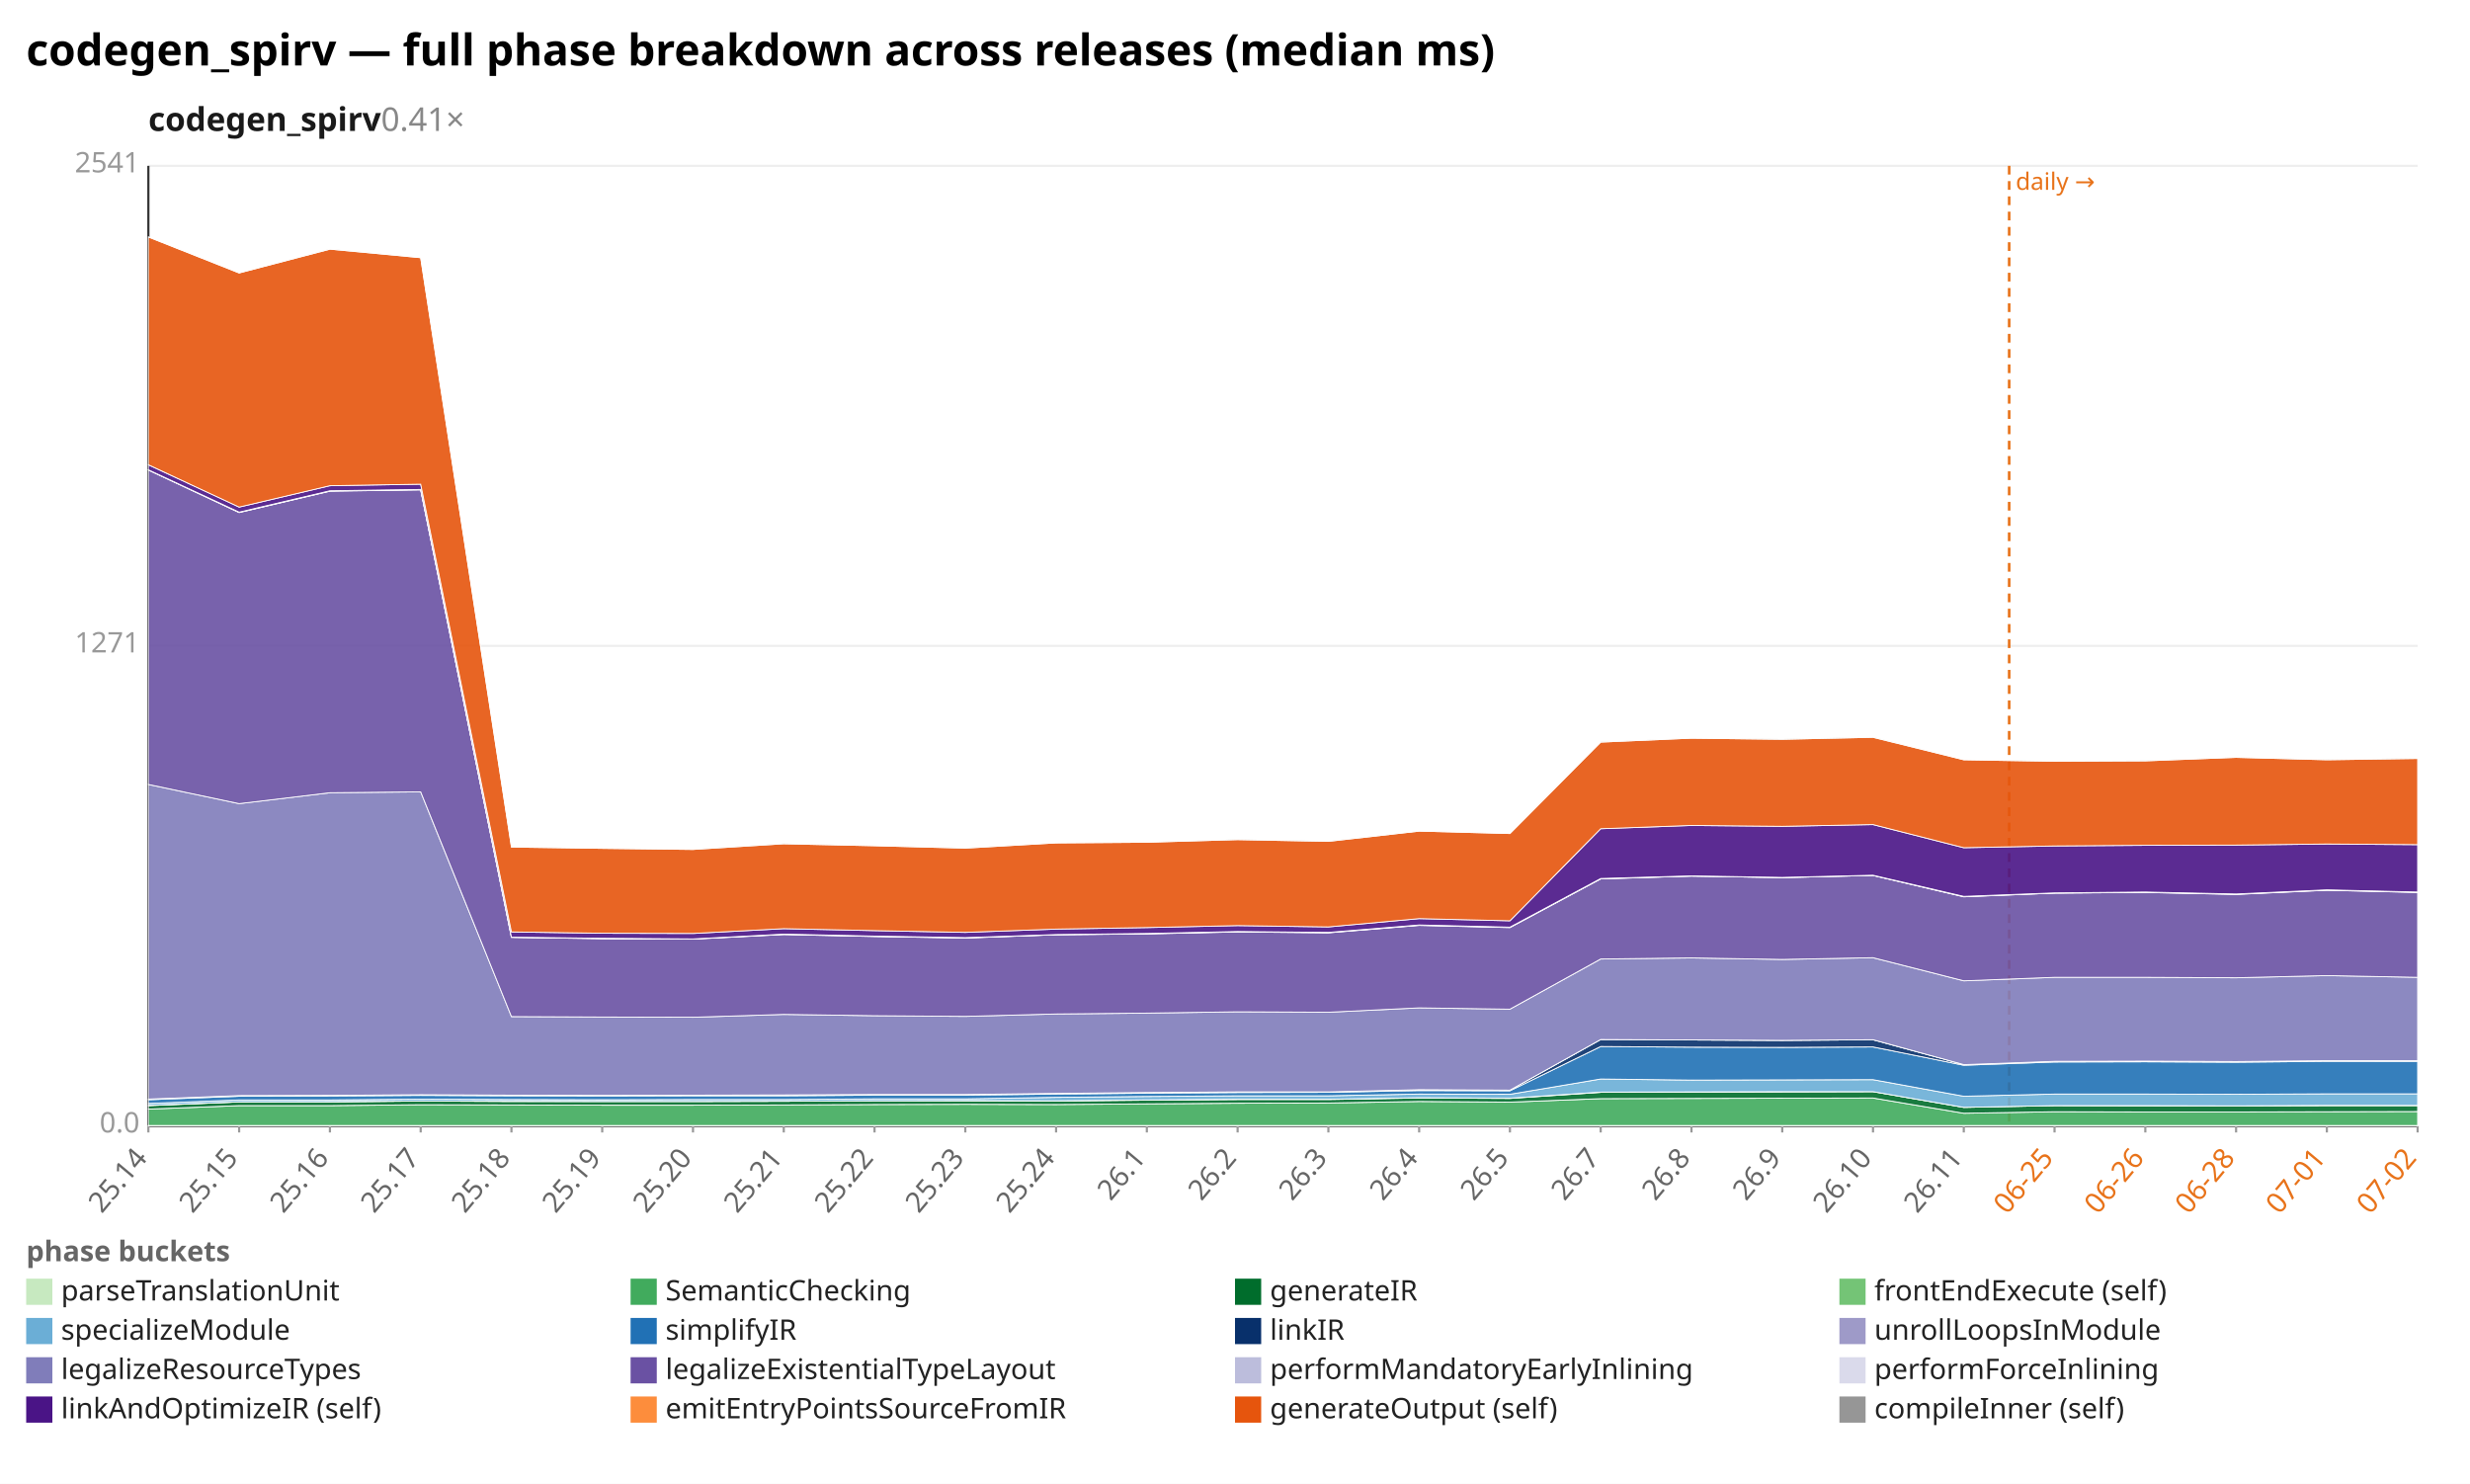
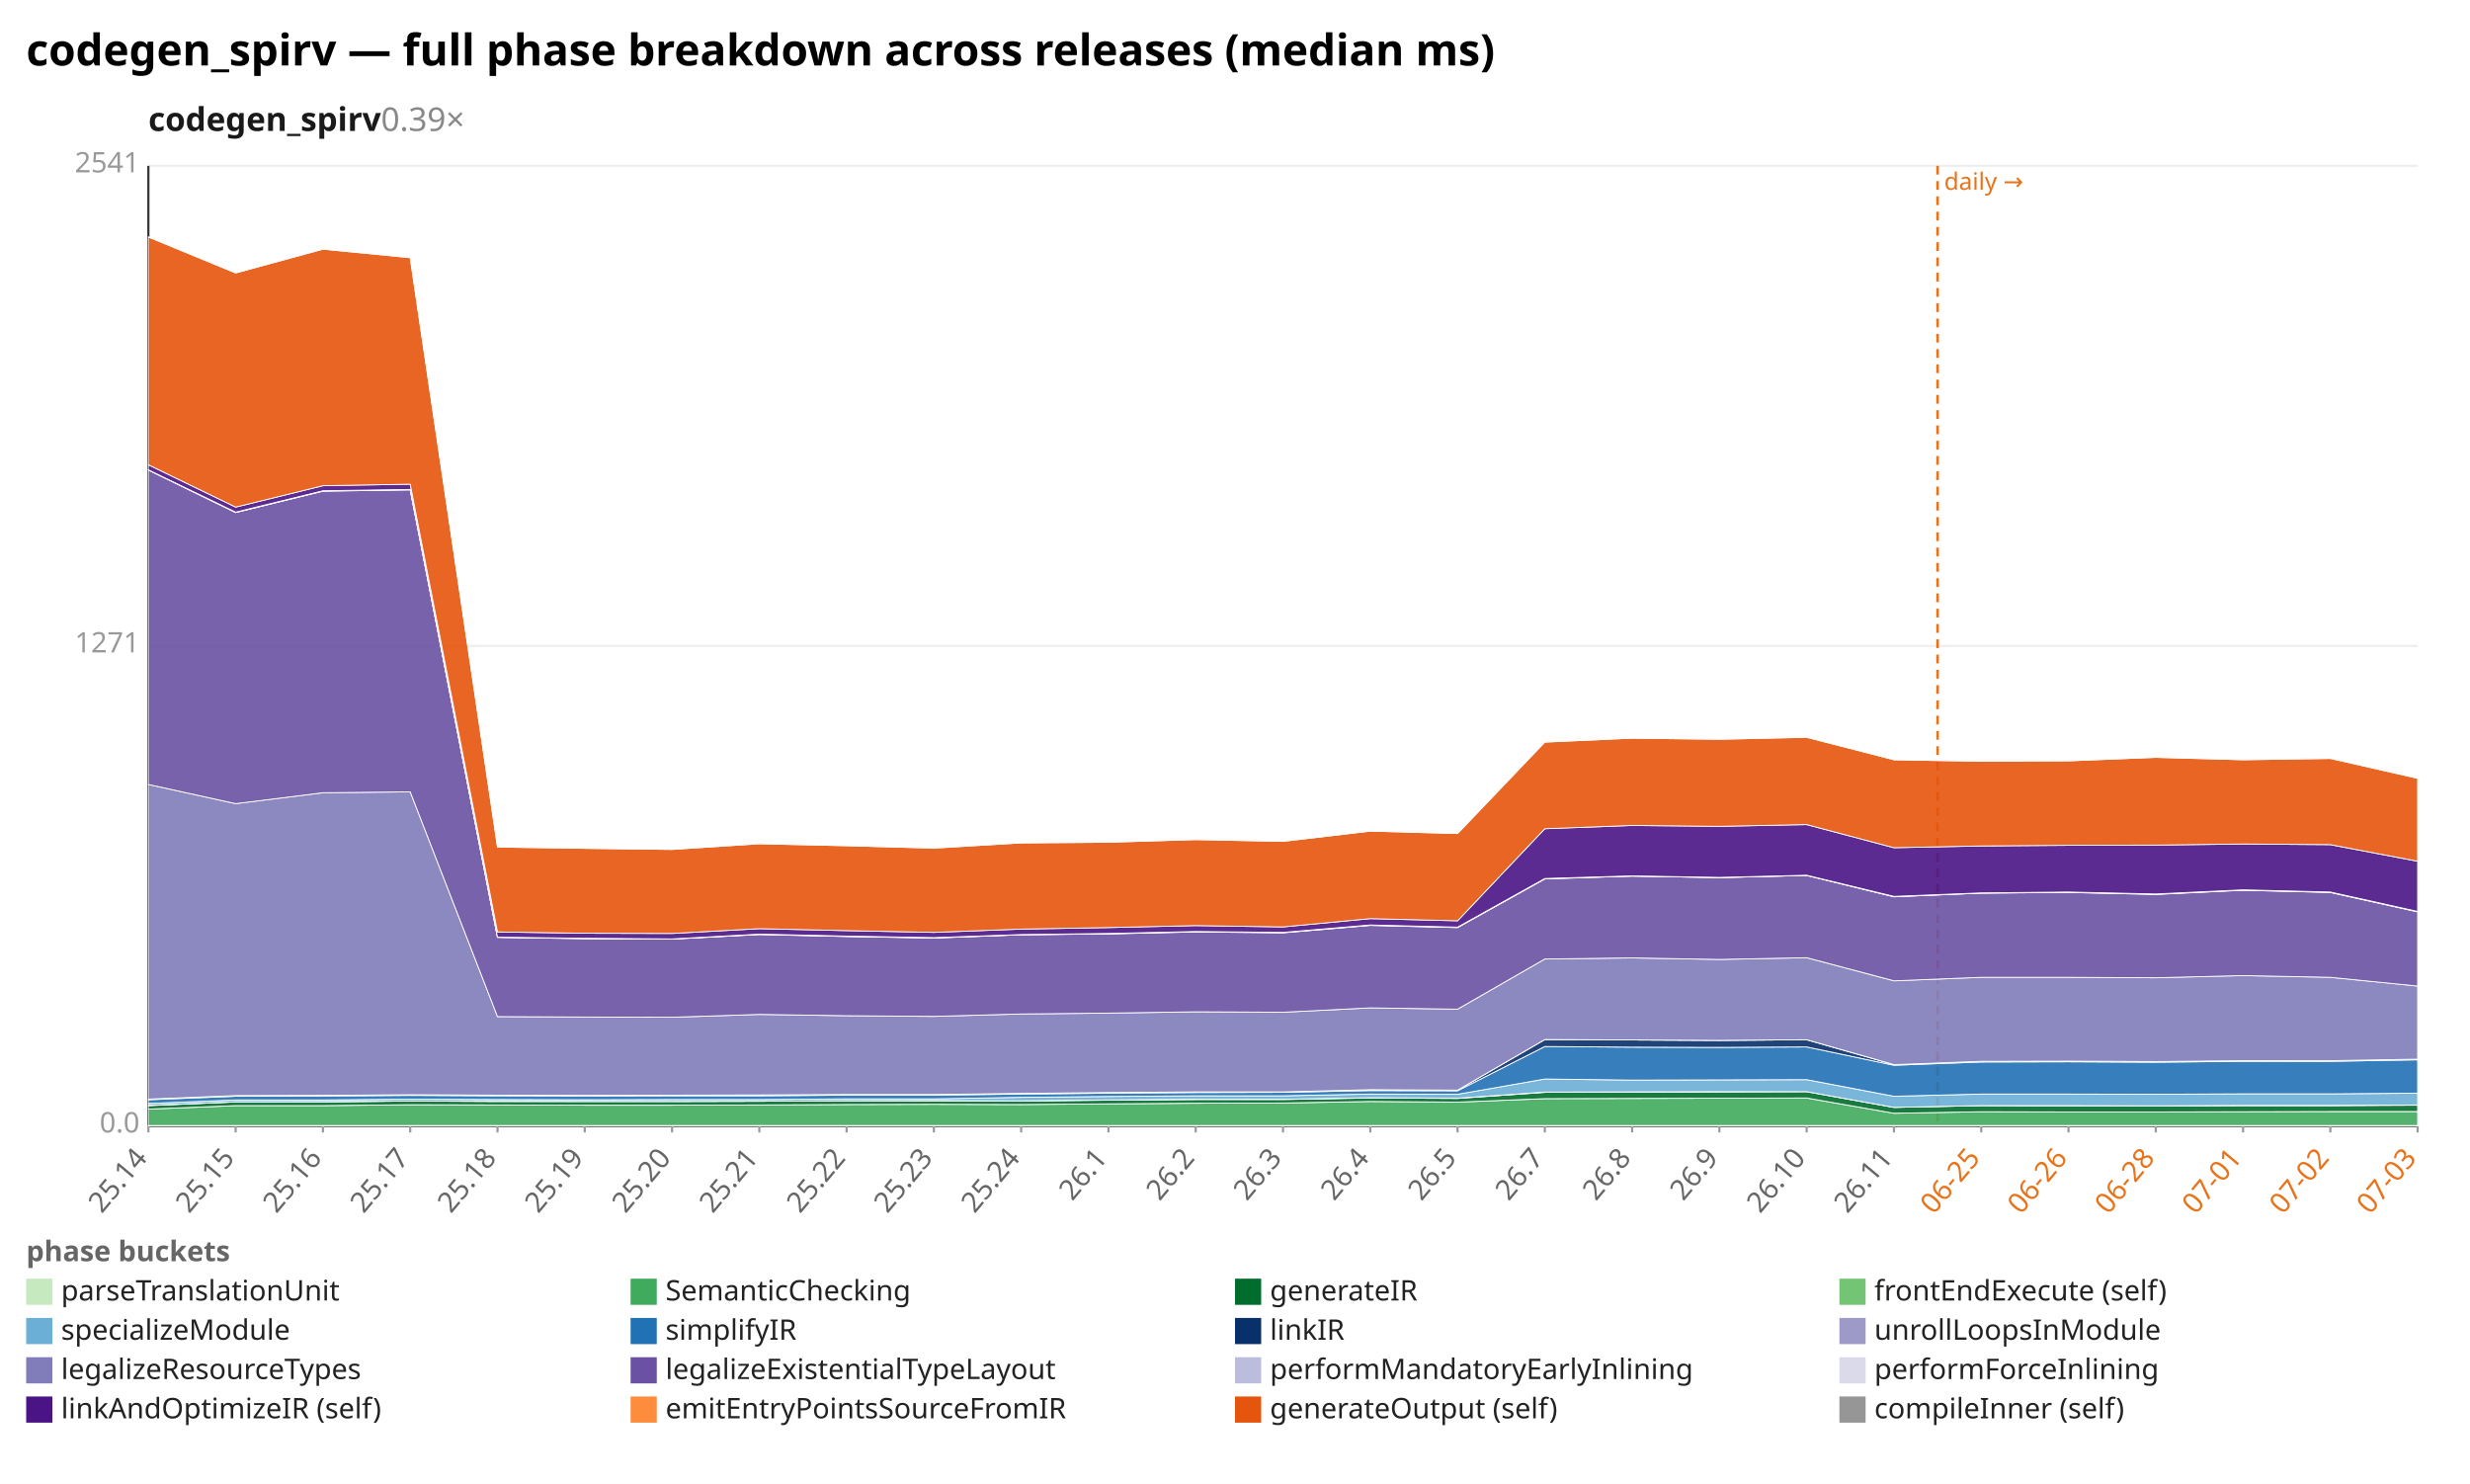
<svg xmlns="http://www.w3.org/2000/svg" width="1132" height="680" viewBox="0 0 1132 680" preserveAspectRatio="xMidYMid meet" font-family="sans-serif" font-size="13">
  <rect width="1132" height="680" fill="white" />
  <text x="12" y="30" font-size="20" font-weight="bold">codegen_spirv — full phase breakdown across releases (median ms)</text>
-   <text x="68" y="60" font-size="15" font-weight="600" fill="#1a1a1a">codegen_spirv<tspan fill="#888" font-weight="400" text-decoration="none">  0.41×</tspan>
+   <text x="68" y="60" font-size="15" font-weight="600" fill="#1a1a1a">codegen_spirv<tspan fill="#888" font-weight="400" text-decoration="none">  0.39×</tspan>
  </text>
  <line x1="68.0" y1="516.0" x2="1108.0" y2="516.0" stroke="#eee" />
  <text x="64.0" y="519.0" text-anchor="end" fill="#999">0.0</text>
  <line x1="68.0" y1="296.0" x2="1108.0" y2="296.0" stroke="#eee" />
  <text x="64.0" y="299.0" text-anchor="end" fill="#999">1271</text>
  <line x1="68.0" y1="76.0" x2="1108.0" y2="76.0" stroke="#eee" />
  <text x="64.0" y="79.0" text-anchor="end" fill="#999">2541</text>
  <line x1="68.0" y1="76.0" x2="68.0" y2="516.0" stroke="#333" />
  <line x1="68.0" y1="516.0" x2="1108.0" y2="516.0" stroke="#333" />
-   <line x1="920.8" y1="76.0" x2="920.8" y2="516.0" stroke="#e8731a" stroke-width="1.2" stroke-dasharray="4 3" />
-   <text x="923.8" y="87.0" fill="#e8731a" font-size="11">daily →</text>
+   <line x1="888.0" y1="76.0" x2="888.0" y2="516.0" stroke="#e8731a" stroke-width="1.2" stroke-dasharray="4 3" />
+   <text x="891.0" y="87.0" fill="#e8731a" font-size="11">daily →</text>
  <line x1="68.0" y1="516.0" x2="68.0" y2="519.0" stroke="#999" />
  <text x="68.0" y="531.0" text-anchor="end" fill="#666" transform="rotate(-50 68.0 531.0)">25.14</text>
-   <line x1="109.6" y1="516.0" x2="109.6" y2="519.0" stroke="#999" />
-   <text x="109.6" y="531.0" text-anchor="end" fill="#666" transform="rotate(-50 109.6 531.0)">25.15</text>
-   <line x1="151.2" y1="516.0" x2="151.2" y2="519.0" stroke="#999" />
-   <text x="151.2" y="531.0" text-anchor="end" fill="#666" transform="rotate(-50 151.2 531.0)">25.16</text>
-   <line x1="192.8" y1="516.0" x2="192.8" y2="519.0" stroke="#999" />
-   <text x="192.8" y="531.0" text-anchor="end" fill="#666" transform="rotate(-50 192.8 531.0)">25.17</text>
-   <line x1="234.4" y1="516.0" x2="234.4" y2="519.0" stroke="#999" />
-   <text x="234.4" y="531.0" text-anchor="end" fill="#666" transform="rotate(-50 234.4 531.0)">25.18</text>
-   <line x1="276.0" y1="516.0" x2="276.0" y2="519.0" stroke="#999" />
-   <text x="276.0" y="531.0" text-anchor="end" fill="#666" transform="rotate(-50 276.0 531.0)">25.19</text>
-   <line x1="317.6" y1="516.0" x2="317.6" y2="519.0" stroke="#999" />
-   <text x="317.6" y="531.0" text-anchor="end" fill="#666" transform="rotate(-50 317.6 531.0)">25.20</text>
-   <line x1="359.2" y1="516.0" x2="359.2" y2="519.0" stroke="#999" />
-   <text x="359.2" y="531.0" text-anchor="end" fill="#666" transform="rotate(-50 359.2 531.0)">25.21</text>
-   <line x1="400.8" y1="516.0" x2="400.8" y2="519.0" stroke="#999" />
-   <text x="400.8" y="531.0" text-anchor="end" fill="#666" transform="rotate(-50 400.8 531.0)">25.22</text>
-   <line x1="442.4" y1="516.0" x2="442.4" y2="519.0" stroke="#999" />
-   <text x="442.4" y="531.0" text-anchor="end" fill="#666" transform="rotate(-50 442.4 531.0)">25.23</text>
-   <line x1="484.0" y1="516.0" x2="484.0" y2="519.0" stroke="#999" />
-   <text x="484.0" y="531.0" text-anchor="end" fill="#666" transform="rotate(-50 484.0 531.0)">25.24</text>
-   <line x1="525.6" y1="516.0" x2="525.6" y2="519.0" stroke="#999" />
-   <text x="525.6" y="531.0" text-anchor="end" fill="#666" transform="rotate(-50 525.6 531.0)">26.1</text>
-   <line x1="567.2" y1="516.0" x2="567.2" y2="519.0" stroke="#999" />
-   <text x="567.2" y="531.0" text-anchor="end" fill="#666" transform="rotate(-50 567.2 531.0)">26.2</text>
-   <line x1="608.8" y1="516.0" x2="608.8" y2="519.0" stroke="#999" />
-   <text x="608.8" y="531.0" text-anchor="end" fill="#666" transform="rotate(-50 608.8 531.0)">26.3</text>
-   <line x1="650.4" y1="516.0" x2="650.4" y2="519.0" stroke="#999" />
-   <text x="650.4" y="531.0" text-anchor="end" fill="#666" transform="rotate(-50 650.4 531.0)">26.4</text>
-   <line x1="692.0" y1="516.0" x2="692.0" y2="519.0" stroke="#999" />
-   <text x="692.0" y="531.0" text-anchor="end" fill="#666" transform="rotate(-50 692.0 531.0)">26.5</text>
-   <line x1="733.6" y1="516.0" x2="733.6" y2="519.0" stroke="#999" />
-   <text x="733.6" y="531.0" text-anchor="end" fill="#666" transform="rotate(-50 733.6 531.0)">26.7</text>
-   <line x1="775.2" y1="516.0" x2="775.2" y2="519.0" stroke="#999" />
-   <text x="775.2" y="531.0" text-anchor="end" fill="#666" transform="rotate(-50 775.2 531.0)">26.8</text>
-   <line x1="816.8" y1="516.0" x2="816.8" y2="519.0" stroke="#999" />
-   <text x="816.8" y="531.0" text-anchor="end" fill="#666" transform="rotate(-50 816.8 531.0)">26.9</text>
-   <line x1="858.4" y1="516.0" x2="858.4" y2="519.0" stroke="#999" />
-   <text x="858.4" y="531.0" text-anchor="end" fill="#666" transform="rotate(-50 858.4 531.0)">26.10</text>
-   <line x1="900.0" y1="516.0" x2="900.0" y2="519.0" stroke="#999" />
-   <text x="900.0" y="531.0" text-anchor="end" fill="#666" transform="rotate(-50 900.0 531.0)">26.11</text>
-   <line x1="941.6" y1="516.0" x2="941.6" y2="519.0" stroke="#999" />
-   <text x="941.6" y="531.0" text-anchor="end" fill="#e8731a" transform="rotate(-50 941.6 531.0)">06-25</text>
-   <line x1="983.2" y1="516.0" x2="983.2" y2="519.0" stroke="#999" />
-   <text x="983.2" y="531.0" text-anchor="end" fill="#e8731a" transform="rotate(-50 983.2 531.0)">06-26</text>
-   <line x1="1024.8" y1="516.0" x2="1024.8" y2="519.0" stroke="#999" />
-   <text x="1024.8" y="531.0" text-anchor="end" fill="#e8731a" transform="rotate(-50 1024.8 531.0)">06-28</text>
-   <line x1="1066.4" y1="516.0" x2="1066.4" y2="519.0" stroke="#999" />
-   <text x="1066.4" y="531.0" text-anchor="end" fill="#e8731a" transform="rotate(-50 1066.4 531.0)">07-01</text>
+   <line x1="108.0" y1="516.0" x2="108.0" y2="519.0" stroke="#999" />
+   <text x="108.0" y="531.0" text-anchor="end" fill="#666" transform="rotate(-50 108.0 531.0)">25.15</text>
+   <line x1="148.0" y1="516.0" x2="148.0" y2="519.0" stroke="#999" />
+   <text x="148.0" y="531.0" text-anchor="end" fill="#666" transform="rotate(-50 148.0 531.0)">25.16</text>
+   <line x1="188.0" y1="516.0" x2="188.0" y2="519.0" stroke="#999" />
+   <text x="188.0" y="531.0" text-anchor="end" fill="#666" transform="rotate(-50 188.0 531.0)">25.17</text>
+   <line x1="228.0" y1="516.0" x2="228.0" y2="519.0" stroke="#999" />
+   <text x="228.0" y="531.0" text-anchor="end" fill="#666" transform="rotate(-50 228.0 531.0)">25.18</text>
+   <line x1="268.0" y1="516.0" x2="268.0" y2="519.0" stroke="#999" />
+   <text x="268.0" y="531.0" text-anchor="end" fill="#666" transform="rotate(-50 268.0 531.0)">25.19</text>
+   <line x1="308.0" y1="516.0" x2="308.0" y2="519.0" stroke="#999" />
+   <text x="308.0" y="531.0" text-anchor="end" fill="#666" transform="rotate(-50 308.0 531.0)">25.20</text>
+   <line x1="348.0" y1="516.0" x2="348.0" y2="519.0" stroke="#999" />
+   <text x="348.0" y="531.0" text-anchor="end" fill="#666" transform="rotate(-50 348.0 531.0)">25.21</text>
+   <line x1="388.0" y1="516.0" x2="388.0" y2="519.0" stroke="#999" />
+   <text x="388.0" y="531.0" text-anchor="end" fill="#666" transform="rotate(-50 388.0 531.0)">25.22</text>
+   <line x1="428.0" y1="516.0" x2="428.0" y2="519.0" stroke="#999" />
+   <text x="428.0" y="531.0" text-anchor="end" fill="#666" transform="rotate(-50 428.0 531.0)">25.23</text>
+   <line x1="468.0" y1="516.0" x2="468.0" y2="519.0" stroke="#999" />
+   <text x="468.0" y="531.0" text-anchor="end" fill="#666" transform="rotate(-50 468.0 531.0)">25.24</text>
+   <line x1="508.0" y1="516.0" x2="508.0" y2="519.0" stroke="#999" />
+   <text x="508.0" y="531.0" text-anchor="end" fill="#666" transform="rotate(-50 508.0 531.0)">26.1</text>
+   <line x1="548.0" y1="516.0" x2="548.0" y2="519.0" stroke="#999" />
+   <text x="548.0" y="531.0" text-anchor="end" fill="#666" transform="rotate(-50 548.0 531.0)">26.2</text>
+   <line x1="588.0" y1="516.0" x2="588.0" y2="519.0" stroke="#999" />
+   <text x="588.0" y="531.0" text-anchor="end" fill="#666" transform="rotate(-50 588.0 531.0)">26.3</text>
+   <line x1="628.0" y1="516.0" x2="628.0" y2="519.0" stroke="#999" />
+   <text x="628.0" y="531.0" text-anchor="end" fill="#666" transform="rotate(-50 628.0 531.0)">26.4</text>
+   <line x1="668.0" y1="516.0" x2="668.0" y2="519.0" stroke="#999" />
+   <text x="668.0" y="531.0" text-anchor="end" fill="#666" transform="rotate(-50 668.0 531.0)">26.5</text>
+   <line x1="708.0" y1="516.0" x2="708.0" y2="519.0" stroke="#999" />
+   <text x="708.0" y="531.0" text-anchor="end" fill="#666" transform="rotate(-50 708.0 531.0)">26.7</text>
+   <line x1="748.0" y1="516.0" x2="748.0" y2="519.0" stroke="#999" />
+   <text x="748.0" y="531.0" text-anchor="end" fill="#666" transform="rotate(-50 748.0 531.0)">26.8</text>
+   <line x1="788.0" y1="516.0" x2="788.0" y2="519.0" stroke="#999" />
+   <text x="788.0" y="531.0" text-anchor="end" fill="#666" transform="rotate(-50 788.0 531.0)">26.9</text>
+   <line x1="828.0" y1="516.0" x2="828.0" y2="519.0" stroke="#999" />
+   <text x="828.0" y="531.0" text-anchor="end" fill="#666" transform="rotate(-50 828.0 531.0)">26.10</text>
+   <line x1="868.0" y1="516.0" x2="868.0" y2="519.0" stroke="#999" />
+   <text x="868.0" y="531.0" text-anchor="end" fill="#666" transform="rotate(-50 868.0 531.0)">26.11</text>
+   <line x1="908.0" y1="516.0" x2="908.0" y2="519.0" stroke="#999" />
+   <text x="908.0" y="531.0" text-anchor="end" fill="#e8731a" transform="rotate(-50 908.0 531.0)">06-25</text>
+   <line x1="948.0" y1="516.0" x2="948.0" y2="519.0" stroke="#999" />
+   <text x="948.0" y="531.0" text-anchor="end" fill="#e8731a" transform="rotate(-50 948.0 531.0)">06-26</text>
+   <line x1="988.0" y1="516.0" x2="988.0" y2="519.0" stroke="#999" />
+   <text x="988.0" y="531.0" text-anchor="end" fill="#e8731a" transform="rotate(-50 988.0 531.0)">06-28</text>
+   <line x1="1028.0" y1="516.0" x2="1028.0" y2="519.0" stroke="#999" />
+   <text x="1028.0" y="531.0" text-anchor="end" fill="#e8731a" transform="rotate(-50 1028.0 531.0)">07-01</text>
+   <line x1="1068.0" y1="516.0" x2="1068.0" y2="519.0" stroke="#999" />
+   <text x="1068.0" y="531.0" text-anchor="end" fill="#e8731a" transform="rotate(-50 1068.0 531.0)">07-02</text>
  <line x1="1108.0" y1="516.0" x2="1108.0" y2="519.0" stroke="#999" />
-   <text x="1108.0" y="531.0" text-anchor="end" fill="#e8731a" transform="rotate(-50 1108.0 531.0)">07-02</text>
-   <polygon points="68.0,515.8 109.6,515.8 151.2,515.8 192.8,515.8 234.4,515.8 276.0,515.8 317.6,515.8 359.2,515.8 400.8,515.8 442.4,515.8 484.0,515.8 525.6,515.8 567.2,515.8 608.8,515.8 650.4,515.8 692.0,515.8 733.6,515.8 775.2,515.8 816.8,515.8 858.4,515.8 900.0,515.8 941.6,515.8 983.2,515.8 1024.8,515.8 1066.4,515.8 1108.0,515.8 1108.0,516.0 1066.4,516.0 1024.8,516.0 983.2,516.0 941.6,516.0 900.0,516.0 858.4,516.0 816.8,516.0 775.2,516.0 733.6,516.0 692.0,516.0 650.4,516.0 608.8,516.0 567.2,516.0 525.6,516.0 484.0,516.0 442.4,516.0 400.8,516.0 359.2,516.0 317.6,516.0 276.0,516.0 234.4,516.0 192.8,516.0 151.2,516.0 109.6,516.0 68.0,516.0" fill="#c7e9c0" fill-opacity="0.9" stroke="#fff" stroke-width="0.4" />
-   <polygon points="68.0,508.3 109.6,506.7 151.2,506.7 192.8,506.3 234.4,506.4 276.0,506.5 317.6,506.5 359.2,506.4 400.8,506.2 442.4,506.1 484.0,506.2 525.6,505.9 567.2,505.6 608.8,505.5 650.4,504.8 692.0,505.1 733.6,503.5 775.2,503.4 816.8,503.3 858.4,503.2 900.0,510.2 941.6,509.5 983.2,509.6 1024.8,509.6 1066.4,509.5 1108.0,509.4 1108.0,515.8 1066.4,515.8 1024.8,515.8 983.2,515.8 941.6,515.8 900.0,515.8 858.4,515.8 816.8,515.8 775.2,515.8 733.6,515.8 692.0,515.8 650.4,515.8 608.8,515.8 567.2,515.8 525.6,515.8 484.0,515.8 442.4,515.8 400.8,515.8 359.2,515.8 317.6,515.8 276.0,515.8 234.4,515.8 192.8,515.8 151.2,515.8 109.6,515.8 68.0,515.8" fill="#41ab5d" fill-opacity="0.9" stroke="#fff" stroke-width="0.4" />
-   <polygon points="68.0,506.7 109.6,505.0 151.2,505.0 192.8,504.6 234.4,504.8 276.0,504.8 317.6,504.8 359.2,504.7 400.8,504.5 442.4,504.5 484.0,504.6 525.6,504.2 567.2,503.9 608.8,503.9 650.4,503.2 692.0,503.4 733.6,500.6 775.2,500.5 816.8,500.4 858.4,500.3 900.0,507.5 941.6,506.7 983.2,506.8 1024.8,506.8 1066.4,506.7 1108.0,506.7 1108.0,509.4 1066.4,509.5 1024.8,509.6 983.2,509.6 941.6,509.5 900.0,510.2 858.4,503.2 816.8,503.3 775.2,503.4 733.6,503.5 692.0,505.1 650.4,504.8 608.8,505.5 567.2,505.6 525.6,505.9 484.0,506.2 442.4,506.1 400.8,506.2 359.2,506.4 317.6,506.5 276.0,506.5 234.4,506.4 192.8,506.3 151.2,506.7 109.6,506.7 68.0,508.3" fill="#006d2c" fill-opacity="0.9" stroke="#fff" stroke-width="0.4" />
-   <polygon points="68.0,506.6 109.6,505.0 151.2,504.9 192.8,504.6 234.4,504.7 276.0,504.8 317.6,504.8 359.2,504.7 400.8,504.5 442.4,504.4 484.0,504.5 525.6,504.1 567.2,503.8 608.8,503.8 650.4,503.1 692.0,503.3 733.6,500.5 775.2,500.4 816.8,500.3 858.4,500.3 900.0,507.5 941.6,506.7 983.2,506.7 1024.8,506.8 1066.4,506.6 1108.0,506.6 1108.0,506.7 1066.4,506.7 1024.8,506.8 983.2,506.8 941.6,506.7 900.0,507.5 858.4,500.3 816.8,500.4 775.2,500.5 733.6,500.6 692.0,503.4 650.4,503.2 608.8,503.9 567.2,503.9 525.6,504.2 484.0,504.6 442.4,504.5 400.8,504.5 359.2,504.7 317.6,504.8 276.0,504.8 234.4,504.8 192.8,504.6 151.2,505.0 109.6,505.0 68.0,506.7" fill="#74c476" fill-opacity="0.9" stroke="#fff" stroke-width="0.4" />
-   <polygon points="68.0,505.7 109.6,504.1 151.2,504.1 192.8,503.7 234.4,503.9 276.0,504.0 317.6,503.9 359.2,503.9 400.8,503.6 442.4,503.6 484.0,502.9 525.6,502.5 567.2,502.2 608.8,502.2 650.4,501.4 692.0,501.5 733.6,494.5 775.2,495.0 816.8,494.9 858.4,494.8 900.0,502.4 941.6,501.4 983.2,501.4 1024.8,501.5 1066.4,501.3 1108.0,501.3 1108.0,506.6 1066.4,506.6 1024.8,506.8 983.2,506.7 941.6,506.7 900.0,507.5 858.4,500.3 816.8,500.3 775.2,500.4 733.6,500.5 692.0,503.3 650.4,503.1 608.8,503.8 567.2,503.8 525.6,504.1 484.0,504.5 442.4,504.4 400.8,504.5 359.2,504.7 317.6,504.8 276.0,504.8 234.4,504.7 192.8,504.6 151.2,504.9 109.6,505.0 68.0,506.6" fill="#6baed6" fill-opacity="0.9" stroke="#fff" stroke-width="0.4" />
-   <polygon points="68.0,504.0 109.6,502.4 151.2,502.3 192.8,502.0 234.4,502.2 276.0,502.3 317.6,502.2 359.2,502.2 400.8,501.9 442.4,501.9 484.0,501.4 525.6,501.0 567.2,500.7 608.8,500.6 650.4,499.8 692.0,499.9 733.6,479.6 775.2,479.9 816.8,480.0 858.4,479.8 900.0,488.2 941.6,486.7 983.2,486.6 1024.8,486.8 1066.4,486.4 1108.0,486.4 1108.0,501.3 1066.4,501.3 1024.8,501.5 983.2,501.4 941.6,501.4 900.0,502.4 858.4,494.8 816.8,494.9 775.2,495.0 733.6,494.5 692.0,501.5 650.4,501.4 608.8,502.2 567.2,502.2 525.6,502.5 484.0,502.9 442.4,503.6 400.8,503.6 359.2,503.9 317.6,503.9 276.0,504.0 234.4,503.9 192.8,503.7 151.2,504.1 109.6,504.1 68.0,505.7" fill="#2171b5" fill-opacity="0.9" stroke="#fff" stroke-width="0.4" />
-   <polygon points="68.0,503.7 109.6,502.1 151.2,502.0 192.8,501.7 234.4,501.9 276.0,502.0 317.6,501.9 359.2,501.9 400.8,501.6 442.4,501.6 484.0,501.1 525.6,500.7 567.2,500.4 608.8,500.4 650.4,499.4 692.0,499.6 733.6,476.4 775.2,476.6 816.8,476.8 858.4,476.5 900.0,487.9 941.6,486.4 983.2,486.3 1024.8,486.5 1066.4,486.1 1108.0,486.2 1108.0,486.4 1066.4,486.4 1024.8,486.8 983.2,486.6 941.6,486.7 900.0,488.2 858.4,479.8 816.8,480.0 775.2,479.9 733.6,479.6 692.0,499.9 650.4,499.8 608.8,500.6 567.2,500.7 525.6,501.0 484.0,501.4 442.4,501.9 400.8,501.9 359.2,502.2 317.6,502.2 276.0,502.3 234.4,502.2 192.8,502.0 151.2,502.3 109.6,502.4 68.0,504.0" fill="#08306b" fill-opacity="0.9" stroke="#fff" stroke-width="0.4" />
-   <polygon points="68.0,503.7 109.6,502.1 151.2,502.0 192.8,501.7 234.4,501.9 276.0,502.0 317.6,501.9 359.2,501.8 400.8,501.6 442.4,501.6 484.0,501.1 525.6,500.7 567.2,500.4 608.8,500.4 650.4,499.4 692.0,499.6 733.6,476.4 775.2,476.6 816.8,476.8 858.4,476.5 900.0,487.9 941.6,486.4 983.2,486.3 1024.8,486.5 1066.4,486.1 1108.0,486.1 1108.0,486.2 1066.4,486.1 1024.8,486.5 983.2,486.3 941.6,486.4 900.0,487.9 858.4,476.5 816.8,476.8 775.2,476.6 733.6,476.4 692.0,499.6 650.4,499.4 608.8,500.4 567.2,500.4 525.6,500.7 484.0,501.1 442.4,501.6 400.8,501.6 359.2,501.9 317.6,501.9 276.0,502.0 234.4,501.9 192.8,501.7 151.2,502.0 109.6,502.1 68.0,503.7" fill="#9e9ac8" fill-opacity="0.9" stroke="#fff" stroke-width="0.4" />
-   <polygon points="68.0,359.5 109.6,368.3 151.2,363.3 192.8,362.9 234.4,465.9 276.0,466.1 317.6,466.2 359.2,464.9 400.8,465.5 442.4,465.8 484.0,464.7 525.6,464.3 567.2,463.7 608.8,463.9 650.4,461.9 692.0,462.5 733.6,439.5 775.2,439.0 816.8,439.7 858.4,438.9 900.0,449.5 941.6,447.9 983.2,447.9 1024.8,448.1 1066.4,447.1 1108.0,447.9 1108.0,486.1 1066.4,486.1 1024.8,486.5 983.2,486.3 941.6,486.4 900.0,487.9 858.4,476.5 816.8,476.8 775.2,476.6 733.6,476.4 692.0,499.6 650.4,499.4 608.8,500.4 567.2,500.4 525.6,500.7 484.0,501.1 442.4,501.6 400.8,501.6 359.2,501.8 317.6,501.9 276.0,502.0 234.4,501.9 192.8,501.7 151.2,502.0 109.6,502.1 68.0,503.7" fill="#807dba" fill-opacity="0.9" stroke="#fff" stroke-width="0.4" />
-   <polygon points="68.0,215.4 109.6,234.9 151.2,225.1 192.8,224.5 234.4,429.6 276.0,430.2 317.6,430.4 359.2,428.3 400.8,429.2 442.4,429.9 484.0,428.4 525.6,428.0 567.2,427.1 608.8,427.5 650.4,424.1 692.0,425.1 733.6,402.8 775.2,401.5 816.8,402.2 858.4,401.2 900.0,411.0 941.6,409.3 983.2,409.0 1024.8,409.9 1066.4,408.0 1108.0,409.0 1108.0,447.9 1066.4,447.1 1024.8,448.1 983.2,447.9 941.6,447.9 900.0,449.5 858.4,438.9 816.8,439.7 775.2,439.0 733.6,439.5 692.0,462.5 650.4,461.9 608.8,463.9 567.2,463.7 525.6,464.3 484.0,464.7 442.4,465.8 400.8,465.5 359.2,464.9 317.6,466.2 276.0,466.1 234.4,465.9 192.8,362.9 151.2,363.3 109.6,368.3 68.0,359.5" fill="#6a51a3" fill-opacity="0.9" stroke="#fff" stroke-width="0.4" />
-   <polygon points="68.0,215.4 109.6,234.8 151.2,225.0 192.8,224.4 234.4,429.5 276.0,430.1 317.6,430.3 359.2,428.2 400.8,429.1 442.4,429.8 484.0,428.4 525.6,427.9 567.2,427.0 608.8,427.4 650.4,424.0 692.0,425.0 733.6,402.7 775.2,401.5 816.8,402.2 858.4,401.2 900.0,410.9 941.6,409.3 983.2,408.9 1024.8,409.8 1066.4,407.9 1108.0,408.9 1108.0,409.0 1066.4,408.0 1024.8,409.9 983.2,409.0 941.6,409.3 900.0,411.0 858.4,401.2 816.8,402.2 775.2,401.5 733.6,402.8 692.0,425.1 650.4,424.1 608.8,427.5 567.2,427.1 525.6,428.0 484.0,428.4 442.4,429.9 400.8,429.2 359.2,428.3 317.6,430.4 276.0,430.2 234.4,429.6 192.8,224.5 151.2,225.1 109.6,234.9 68.0,215.4" fill="#bcbddc" fill-opacity="0.9" stroke="#fff" stroke-width="0.4" />
-   <polygon points="68.0,215.3 109.6,234.7 151.2,224.9 192.8,224.3 234.4,429.5 276.0,430.0 317.6,430.3 359.2,428.1 400.8,429.0 442.4,429.7 484.0,428.3 525.6,427.8 567.2,426.9 608.8,427.3 650.4,423.9 692.0,424.9 733.6,402.6 775.2,401.4 816.8,402.1 858.4,401.1 900.0,410.8 941.6,409.2 983.2,408.8 1024.8,409.7 1066.4,407.8 1108.0,408.8 1108.0,408.9 1066.4,407.9 1024.8,409.8 983.2,408.9 941.6,409.3 900.0,410.9 858.4,401.2 816.8,402.2 775.2,401.5 733.6,402.7 692.0,425.0 650.4,424.0 608.8,427.4 567.2,427.0 525.6,427.9 484.0,428.4 442.4,429.8 400.8,429.1 359.2,428.2 317.6,430.3 276.0,430.1 234.4,429.5 192.8,224.4 151.2,225.0 109.6,234.8 68.0,215.4" fill="#dadaeb" fill-opacity="0.9" stroke="#fff" stroke-width="0.4" />
-   <polygon points="68.0,213.0 109.6,232.4 151.2,222.6 192.8,221.9 234.4,427.1 276.0,427.7 317.6,427.8 359.2,425.6 400.8,426.5 442.4,427.3 484.0,425.8 525.6,425.1 567.2,424.2 608.8,424.8 650.4,421.0 692.0,422.0 733.6,379.8 775.2,378.3 816.8,378.7 858.4,377.9 900.0,388.5 941.6,387.7 983.2,387.4 1024.8,387.3 1066.4,386.8 1108.0,387.1 1108.0,408.8 1066.4,407.8 1024.8,409.7 983.2,408.8 941.6,409.2 900.0,410.8 858.4,401.1 816.8,402.1 775.2,401.4 733.6,402.6 692.0,424.9 650.4,423.9 608.8,427.3 567.2,426.9 525.6,427.8 484.0,428.3 442.4,429.7 400.8,429.0 359.2,428.1 317.6,430.3 276.0,430.0 234.4,429.5 192.8,224.3 151.2,224.9 109.6,234.7 68.0,215.3" fill="#4a1486" fill-opacity="0.9" stroke="#fff" stroke-width="0.4" />
-   <polygon points="68.0,108.6 109.6,125.1 151.2,114.2 192.8,118.1 234.4,388.2 276.0,388.8 317.6,389.3 359.2,386.7 400.8,387.6 442.4,388.7 484.0,386.3 525.6,386.0 567.2,384.8 608.8,385.6 650.4,380.9 692.0,382.0 733.6,340.1 775.2,338.3 816.8,338.8 858.4,337.9 900.0,348.2 941.6,348.9 983.2,348.7 1024.8,347.1 1066.4,348.2 1108.0,347.6 1108.0,387.1 1066.4,386.8 1024.8,387.3 983.2,387.4 941.6,387.7 900.0,388.5 858.4,377.9 816.8,378.7 775.2,378.3 733.6,379.8 692.0,422.0 650.4,421.0 608.8,424.8 567.2,424.2 525.6,425.1 484.0,425.8 442.4,427.3 400.8,426.5 359.2,425.6 317.6,427.8 276.0,427.7 234.4,427.1 192.8,221.9 151.2,222.6 109.6,232.4 68.0,213.0" fill="#e6550d" fill-opacity="0.9" stroke="#fff" stroke-width="0.4" />
-   <polygon points="68.0,108.6 109.6,125.1 151.2,114.1 192.8,118.1 234.4,388.1 276.0,388.8 317.6,389.2 359.2,386.6 400.8,387.6 442.4,388.6 484.0,386.3 525.6,386.0 567.2,384.7 608.8,385.5 650.4,380.9 692.0,382.0 733.6,340.0 775.2,338.3 816.8,338.7 858.4,337.8 900.0,348.2 941.6,348.8 983.2,348.6 1024.8,347.1 1066.4,348.1 1108.0,347.5 1108.0,347.6 1066.4,348.2 1024.8,347.1 983.2,348.7 941.6,348.9 900.0,348.2 858.4,337.9 816.8,338.8 775.2,338.3 733.6,340.1 692.0,382.0 650.4,380.9 608.8,385.6 567.2,384.8 525.6,386.0 484.0,386.3 442.4,388.7 400.8,387.6 359.2,386.7 317.6,389.3 276.0,388.8 234.4,388.2 192.8,118.1 151.2,114.2 109.6,125.1 68.0,108.6" fill="#969696" fill-opacity="0.9" stroke="#fff" stroke-width="0.4" />
+   <text x="1108.0" y="531.0" text-anchor="end" fill="#e8731a" transform="rotate(-50 1108.0 531.0)">07-03</text>
+   <polygon points="68.0,515.8 108.0,515.8 148.0,515.8 188.0,515.8 228.0,515.8 268.0,515.8 308.0,515.8 348.0,515.8 388.0,515.8 428.0,515.8 468.0,515.8 508.0,515.8 548.0,515.8 588.0,515.8 628.0,515.8 668.0,515.8 708.0,515.8 748.0,515.8 788.0,515.8 828.0,515.8 868.0,515.8 908.0,515.8 948.0,515.8 988.0,515.8 1028.0,515.8 1068.0,515.8 1108.0,515.8 1108.0,516.0 1068.0,516.0 1028.0,516.0 988.0,516.0 948.0,516.0 908.0,516.0 868.0,516.0 828.0,516.0 788.0,516.0 748.0,516.0 708.0,516.0 668.0,516.0 628.0,516.0 588.0,516.0 548.0,516.0 508.0,516.0 468.0,516.0 428.0,516.0 388.0,516.0 348.0,516.0 308.0,516.0 268.0,516.0 228.0,516.0 188.0,516.0 148.0,516.0 108.0,516.0 68.0,516.0" fill="#c7e9c0" fill-opacity="0.9" stroke="#fff" stroke-width="0.4" />
+   <polygon points="68.0,508.3 108.0,506.7 148.0,506.7 188.0,506.3 228.0,506.4 268.0,506.5 308.0,506.5 348.0,506.4 388.0,506.2 428.0,506.1 468.0,506.2 508.0,505.9 548.0,505.6 588.0,505.5 628.0,504.8 668.0,505.1 708.0,503.5 748.0,503.4 788.0,503.3 828.0,503.2 868.0,510.2 908.0,509.5 948.0,509.6 988.0,509.6 1028.0,509.5 1068.0,509.4 1108.0,509.4 1108.0,515.8 1068.0,515.8 1028.0,515.8 988.0,515.8 948.0,515.8 908.0,515.8 868.0,515.8 828.0,515.8 788.0,515.8 748.0,515.8 708.0,515.8 668.0,515.8 628.0,515.8 588.0,515.8 548.0,515.8 508.0,515.8 468.0,515.8 428.0,515.8 388.0,515.8 348.0,515.8 308.0,515.8 268.0,515.8 228.0,515.8 188.0,515.8 148.0,515.8 108.0,515.8 68.0,515.8" fill="#41ab5d" fill-opacity="0.9" stroke="#fff" stroke-width="0.4" />
+   <polygon points="68.0,506.7 108.0,505.0 148.0,505.0 188.0,504.6 228.0,504.8 268.0,504.8 308.0,504.8 348.0,504.7 388.0,504.5 428.0,504.5 468.0,504.6 508.0,504.2 548.0,503.9 588.0,503.9 628.0,503.2 668.0,503.4 708.0,500.6 748.0,500.5 788.0,500.4 828.0,500.3 868.0,507.5 908.0,506.7 948.0,506.8 988.0,506.8 1028.0,506.7 1068.0,506.7 1108.0,506.5 1108.0,509.4 1068.0,509.4 1028.0,509.5 988.0,509.6 948.0,509.6 908.0,509.5 868.0,510.2 828.0,503.2 788.0,503.3 748.0,503.4 708.0,503.5 668.0,505.1 628.0,504.8 588.0,505.5 548.0,505.6 508.0,505.9 468.0,506.2 428.0,506.1 388.0,506.2 348.0,506.4 308.0,506.5 268.0,506.5 228.0,506.4 188.0,506.3 148.0,506.7 108.0,506.7 68.0,508.3" fill="#006d2c" fill-opacity="0.9" stroke="#fff" stroke-width="0.4" />
+   <polygon points="68.0,506.6 108.0,505.0 148.0,504.9 188.0,504.6 228.0,504.7 268.0,504.8 308.0,504.8 348.0,504.7 388.0,504.5 428.0,504.4 468.0,504.5 508.0,504.1 548.0,503.8 588.0,503.8 628.0,503.1 668.0,503.3 708.0,500.5 748.0,500.4 788.0,500.3 828.0,500.3 868.0,507.5 908.0,506.7 948.0,506.7 988.0,506.8 1028.0,506.6 1068.0,506.6 1108.0,506.4 1108.0,506.5 1068.0,506.7 1028.0,506.7 988.0,506.8 948.0,506.8 908.0,506.7 868.0,507.5 828.0,500.3 788.0,500.4 748.0,500.5 708.0,500.6 668.0,503.4 628.0,503.2 588.0,503.9 548.0,503.9 508.0,504.2 468.0,504.6 428.0,504.5 388.0,504.5 348.0,504.7 308.0,504.8 268.0,504.8 228.0,504.8 188.0,504.6 148.0,505.0 108.0,505.0 68.0,506.7" fill="#74c476" fill-opacity="0.9" stroke="#fff" stroke-width="0.4" />
+   <polygon points="68.0,505.7 108.0,504.1 148.0,504.1 188.0,503.7 228.0,503.9 268.0,504.0 308.0,503.9 348.0,503.9 388.0,503.6 428.0,503.6 468.0,502.9 508.0,502.5 548.0,502.2 588.0,502.2 628.0,501.4 668.0,501.5 708.0,494.5 748.0,495.0 788.0,494.9 828.0,494.8 868.0,502.4 908.0,501.4 948.0,501.4 988.0,501.5 1028.0,501.3 1068.0,501.3 1108.0,501.0 1108.0,506.4 1068.0,506.6 1028.0,506.6 988.0,506.8 948.0,506.7 908.0,506.7 868.0,507.5 828.0,500.3 788.0,500.3 748.0,500.4 708.0,500.5 668.0,503.3 628.0,503.1 588.0,503.8 548.0,503.8 508.0,504.1 468.0,504.5 428.0,504.4 388.0,504.5 348.0,504.7 308.0,504.8 268.0,504.8 228.0,504.7 188.0,504.6 148.0,504.9 108.0,505.0 68.0,506.6" fill="#6baed6" fill-opacity="0.9" stroke="#fff" stroke-width="0.4" />
+   <polygon points="68.0,504.0 108.0,502.4 148.0,502.3 188.0,502.0 228.0,502.2 268.0,502.3 308.0,502.2 348.0,502.2 388.0,501.9 428.0,501.9 468.0,501.4 508.0,501.0 548.0,500.7 588.0,500.6 628.0,499.8 668.0,499.9 708.0,479.6 748.0,479.9 788.0,480.0 828.0,479.8 868.0,488.2 908.0,486.7 948.0,486.6 988.0,486.8 1028.0,486.4 1068.0,486.4 1108.0,485.7 1108.0,501.0 1068.0,501.3 1028.0,501.3 988.0,501.5 948.0,501.4 908.0,501.4 868.0,502.4 828.0,494.8 788.0,494.9 748.0,495.0 708.0,494.5 668.0,501.5 628.0,501.4 588.0,502.2 548.0,502.2 508.0,502.5 468.0,502.9 428.0,503.6 388.0,503.6 348.0,503.9 308.0,503.9 268.0,504.0 228.0,503.9 188.0,503.7 148.0,504.1 108.0,504.1 68.0,505.7" fill="#2171b5" fill-opacity="0.9" stroke="#fff" stroke-width="0.4" />
+   <polygon points="68.0,503.7 108.0,502.1 148.0,502.0 188.0,501.7 228.0,501.9 268.0,502.0 308.0,501.9 348.0,501.9 388.0,501.6 428.0,501.6 468.0,501.1 508.0,500.7 548.0,500.4 588.0,500.4 628.0,499.4 668.0,499.6 708.0,476.4 748.0,476.6 788.0,476.8 828.0,476.5 868.0,487.9 908.0,486.4 948.0,486.3 988.0,486.5 1028.0,486.1 1068.0,486.2 1108.0,485.4 1108.0,485.7 1068.0,486.4 1028.0,486.4 988.0,486.8 948.0,486.6 908.0,486.7 868.0,488.2 828.0,479.8 788.0,480.0 748.0,479.9 708.0,479.6 668.0,499.9 628.0,499.8 588.0,500.6 548.0,500.7 508.0,501.0 468.0,501.4 428.0,501.9 388.0,501.9 348.0,502.2 308.0,502.2 268.0,502.3 228.0,502.2 188.0,502.0 148.0,502.3 108.0,502.4 68.0,504.0" fill="#08306b" fill-opacity="0.9" stroke="#fff" stroke-width="0.4" />
+   <polygon points="68.0,503.7 108.0,502.1 148.0,502.0 188.0,501.7 228.0,501.9 268.0,502.0 308.0,501.9 348.0,501.8 388.0,501.6 428.0,501.6 468.0,501.1 508.0,500.7 548.0,500.4 588.0,500.4 628.0,499.4 668.0,499.6 708.0,476.4 748.0,476.6 788.0,476.8 828.0,476.5 868.0,487.9 908.0,486.4 948.0,486.3 988.0,486.5 1028.0,486.1 1068.0,486.1 1108.0,485.4 1108.0,485.4 1068.0,486.2 1028.0,486.1 988.0,486.5 948.0,486.3 908.0,486.4 868.0,487.9 828.0,476.5 788.0,476.8 748.0,476.6 708.0,476.4 668.0,499.6 628.0,499.4 588.0,500.4 548.0,500.4 508.0,500.7 468.0,501.1 428.0,501.6 388.0,501.6 348.0,501.9 308.0,501.9 268.0,502.0 228.0,501.9 188.0,501.7 148.0,502.0 108.0,502.1 68.0,503.7" fill="#9e9ac8" fill-opacity="0.9" stroke="#fff" stroke-width="0.4" />
+   <polygon points="68.0,359.5 108.0,368.3 148.0,363.3 188.0,362.9 228.0,465.9 268.0,466.1 308.0,466.2 348.0,464.9 388.0,465.5 428.0,465.8 468.0,464.7 508.0,464.3 548.0,463.7 588.0,463.9 628.0,461.9 668.0,462.5 708.0,439.5 748.0,439.0 788.0,439.7 828.0,438.9 868.0,449.5 908.0,447.9 948.0,447.9 988.0,448.1 1028.0,447.1 1068.0,447.9 1108.0,451.9 1108.0,485.4 1068.0,486.1 1028.0,486.1 988.0,486.5 948.0,486.3 908.0,486.4 868.0,487.9 828.0,476.5 788.0,476.8 748.0,476.6 708.0,476.4 668.0,499.6 628.0,499.4 588.0,500.4 548.0,500.4 508.0,500.7 468.0,501.1 428.0,501.6 388.0,501.6 348.0,501.8 308.0,501.9 268.0,502.0 228.0,501.9 188.0,501.7 148.0,502.0 108.0,502.1 68.0,503.7" fill="#807dba" fill-opacity="0.9" stroke="#fff" stroke-width="0.4" />
+   <polygon points="68.0,215.4 108.0,234.9 148.0,225.1 188.0,224.5 228.0,429.6 268.0,430.2 308.0,430.4 348.0,428.3 388.0,429.2 428.0,429.9 468.0,428.4 508.0,428.0 548.0,427.1 588.0,427.5 628.0,424.1 668.0,425.1 708.0,402.8 748.0,401.5 788.0,402.2 828.0,401.2 868.0,411.0 908.0,409.3 948.0,409.0 988.0,409.9 1028.0,408.0 1068.0,409.0 1108.0,417.9 1108.0,451.9 1068.0,447.9 1028.0,447.1 988.0,448.1 948.0,447.9 908.0,447.9 868.0,449.5 828.0,438.9 788.0,439.7 748.0,439.0 708.0,439.5 668.0,462.5 628.0,461.9 588.0,463.9 548.0,463.7 508.0,464.3 468.0,464.7 428.0,465.8 388.0,465.5 348.0,464.9 308.0,466.2 268.0,466.1 228.0,465.9 188.0,362.9 148.0,363.3 108.0,368.3 68.0,359.5" fill="#6a51a3" fill-opacity="0.9" stroke="#fff" stroke-width="0.4" />
+   <polygon points="68.0,215.4 108.0,234.8 148.0,225.0 188.0,224.4 228.0,429.5 268.0,430.1 308.0,430.3 348.0,428.2 388.0,429.1 428.0,429.8 468.0,428.4 508.0,427.9 548.0,427.0 588.0,427.4 628.0,424.0 668.0,425.0 708.0,402.7 748.0,401.5 788.0,402.2 828.0,401.2 868.0,410.9 908.0,409.3 948.0,408.9 988.0,409.8 1028.0,407.9 1068.0,408.9 1108.0,417.8 1108.0,417.9 1068.0,409.0 1028.0,408.0 988.0,409.9 948.0,409.0 908.0,409.3 868.0,411.0 828.0,401.2 788.0,402.2 748.0,401.5 708.0,402.8 668.0,425.1 628.0,424.1 588.0,427.5 548.0,427.1 508.0,428.0 468.0,428.4 428.0,429.9 388.0,429.2 348.0,428.3 308.0,430.4 268.0,430.2 228.0,429.6 188.0,224.5 148.0,225.1 108.0,234.9 68.0,215.4" fill="#bcbddc" fill-opacity="0.9" stroke="#fff" stroke-width="0.4" />
+   <polygon points="68.0,215.3 108.0,234.7 148.0,224.9 188.0,224.3 228.0,429.5 268.0,430.0 308.0,430.3 348.0,428.1 388.0,429.0 428.0,429.7 468.0,428.3 508.0,427.8 548.0,426.9 588.0,427.3 628.0,423.9 668.0,424.9 708.0,402.6 748.0,401.4 788.0,402.1 828.0,401.1 868.0,410.8 908.0,409.2 948.0,408.8 988.0,409.7 1028.0,407.8 1068.0,408.8 1108.0,417.7 1108.0,417.8 1068.0,408.9 1028.0,407.9 988.0,409.8 948.0,408.9 908.0,409.3 868.0,410.9 828.0,401.2 788.0,402.2 748.0,401.5 708.0,402.7 668.0,425.0 628.0,424.0 588.0,427.4 548.0,427.0 508.0,427.9 468.0,428.4 428.0,429.8 388.0,429.1 348.0,428.2 308.0,430.3 268.0,430.1 228.0,429.5 188.0,224.4 148.0,225.0 108.0,234.8 68.0,215.4" fill="#dadaeb" fill-opacity="0.9" stroke="#fff" stroke-width="0.4" />
+   <polygon points="68.0,213.0 108.0,232.4 148.0,222.6 188.0,221.9 228.0,427.1 268.0,427.7 308.0,427.8 348.0,425.6 388.0,426.5 428.0,427.3 468.0,425.8 508.0,425.1 548.0,424.2 588.0,424.8 628.0,421.0 668.0,422.0 708.0,379.8 748.0,378.3 788.0,378.7 828.0,377.9 868.0,388.5 908.0,387.7 948.0,387.4 988.0,387.3 1028.0,386.8 1068.0,387.1 1108.0,394.7 1108.0,417.7 1068.0,408.8 1028.0,407.8 988.0,409.7 948.0,408.8 908.0,409.2 868.0,410.8 828.0,401.1 788.0,402.1 748.0,401.4 708.0,402.6 668.0,424.9 628.0,423.9 588.0,427.3 548.0,426.9 508.0,427.8 468.0,428.3 428.0,429.7 388.0,429.0 348.0,428.1 308.0,430.3 268.0,430.0 228.0,429.5 188.0,224.3 148.0,224.9 108.0,234.7 68.0,215.3" fill="#4a1486" fill-opacity="0.9" stroke="#fff" stroke-width="0.4" />
+   <polygon points="68.0,108.6 108.0,125.1 148.0,114.2 188.0,118.1 228.0,388.2 268.0,388.8 308.0,389.3 348.0,386.7 388.0,387.6 428.0,388.7 468.0,386.3 508.0,386.0 548.0,384.8 588.0,385.6 628.0,380.9 668.0,382.0 708.0,340.1 748.0,338.3 788.0,338.8 828.0,337.9 868.0,348.2 908.0,348.9 948.0,348.7 988.0,347.1 1028.0,348.2 1068.0,347.6 1108.0,356.7 1108.0,394.7 1068.0,387.1 1028.0,386.8 988.0,387.3 948.0,387.4 908.0,387.7 868.0,388.5 828.0,377.9 788.0,378.7 748.0,378.3 708.0,379.8 668.0,422.0 628.0,421.0 588.0,424.8 548.0,424.2 508.0,425.1 468.0,425.8 428.0,427.3 388.0,426.5 348.0,425.6 308.0,427.8 268.0,427.7 228.0,427.1 188.0,221.9 148.0,222.6 108.0,232.4 68.0,213.0" fill="#e6550d" fill-opacity="0.9" stroke="#fff" stroke-width="0.4" />
+   <polygon points="68.0,108.6 108.0,125.1 148.0,114.1 188.0,118.1 228.0,388.1 268.0,388.8 308.0,389.2 348.0,386.6 388.0,387.6 428.0,388.6 468.0,386.3 508.0,386.0 548.0,384.7 588.0,385.5 628.0,380.9 668.0,382.0 708.0,340.0 748.0,338.3 788.0,338.7 828.0,337.8 868.0,348.2 908.0,348.8 948.0,348.6 988.0,347.1 1028.0,348.1 1068.0,347.5 1108.0,356.6 1108.0,356.7 1068.0,347.6 1028.0,348.2 988.0,347.1 948.0,348.7 908.0,348.9 868.0,348.2 828.0,337.9 788.0,338.8 748.0,338.3 708.0,340.1 668.0,382.0 628.0,380.9 588.0,385.6 548.0,384.8 508.0,386.0 468.0,386.3 428.0,388.7 388.0,387.6 348.0,386.7 308.0,389.3 268.0,388.8 228.0,388.2 188.0,118.1 148.0,114.2 108.0,125.1 68.0,108.6" fill="#969696" fill-opacity="0.9" stroke="#fff" stroke-width="0.4" />
  <text x="12" y="578" fill="#666" font-weight="600">phase buckets</text>
  <rect x="12" y="586" width="12" height="12" fill="#c7e9c0" />
  <text x="28" y="596" fill="#222">parseTranslationUnit</text>
  <rect x="289" y="586" width="12" height="12" fill="#41ab5d" />
  <text x="305" y="596" fill="#222">SemanticChecking</text>
  <rect x="566" y="586" width="12" height="12" fill="#006d2c" />
  <text x="582" y="596" fill="#222">generateIR</text>
  <rect x="843" y="586" width="12" height="12" fill="#74c476" />
  <text x="859" y="596" fill="#222">frontEndExecute (self)</text>
  <rect x="12" y="604" width="12" height="12" fill="#6baed6" />
  <text x="28" y="614" fill="#222">specializeModule</text>
  <rect x="289" y="604" width="12" height="12" fill="#2171b5" />
  <text x="305" y="614" fill="#222">simplifyIR</text>
  <rect x="566" y="604" width="12" height="12" fill="#08306b" />
  <text x="582" y="614" fill="#222">linkIR</text>
  <rect x="843" y="604" width="12" height="12" fill="#9e9ac8" />
  <text x="859" y="614" fill="#222">unrollLoopsInModule</text>
  <rect x="12" y="622" width="12" height="12" fill="#807dba" />
  <text x="28" y="632" fill="#222">legalizeResourceTypes</text>
  <rect x="289" y="622" width="12" height="12" fill="#6a51a3" />
  <text x="305" y="632" fill="#222">legalizeExistentialTypeLayout</text>
  <rect x="566" y="622" width="12" height="12" fill="#bcbddc" />
  <text x="582" y="632" fill="#222">performMandatoryEarlyInlining</text>
  <rect x="843" y="622" width="12" height="12" fill="#dadaeb" />
  <text x="859" y="632" fill="#222">performForceInlining</text>
  <rect x="12" y="640" width="12" height="12" fill="#4a1486" />
  <text x="28" y="650" fill="#222">linkAndOptimizeIR (self)</text>
  <rect x="289" y="640" width="12" height="12" fill="#fd8d3c" />
  <text x="305" y="650" fill="#222">emitEntryPointsSourceFromIR</text>
  <rect x="566" y="640" width="12" height="12" fill="#e6550d" />
  <text x="582" y="650" fill="#222">generateOutput (self)</text>
  <rect x="843" y="640" width="12" height="12" fill="#969696" />
  <text x="859" y="650" fill="#222">compileInner (self)</text>
</svg>
